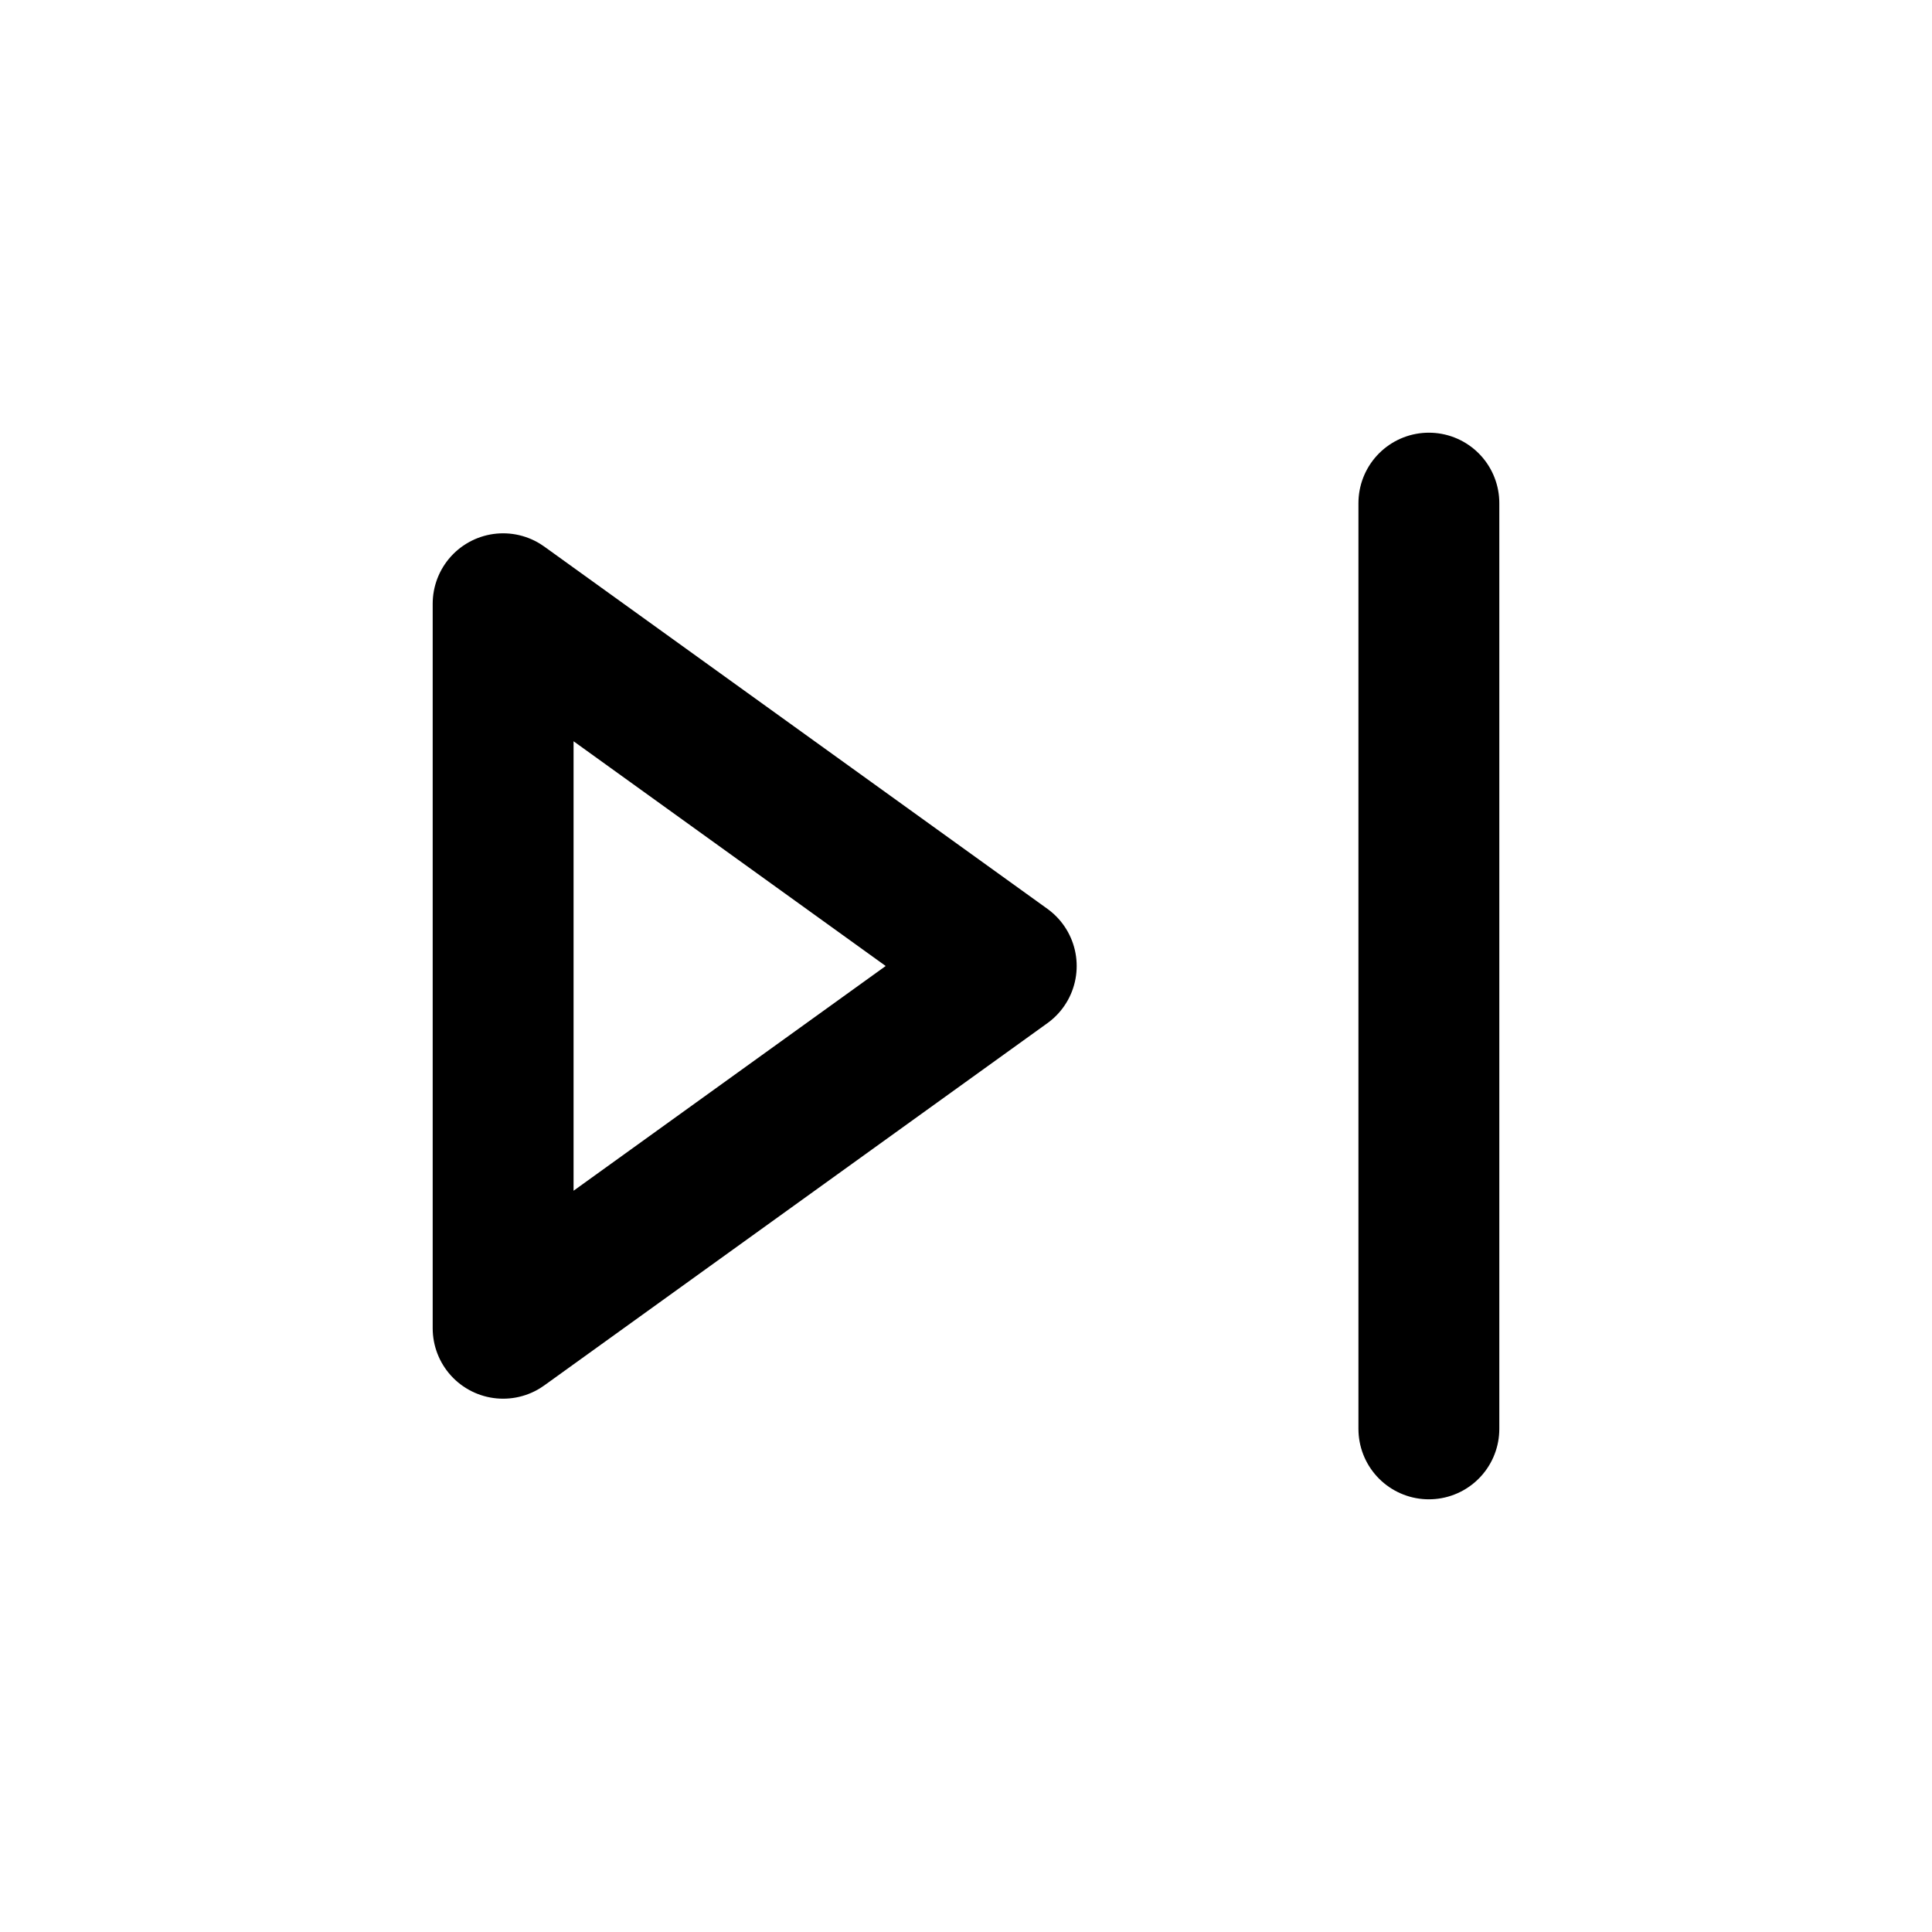
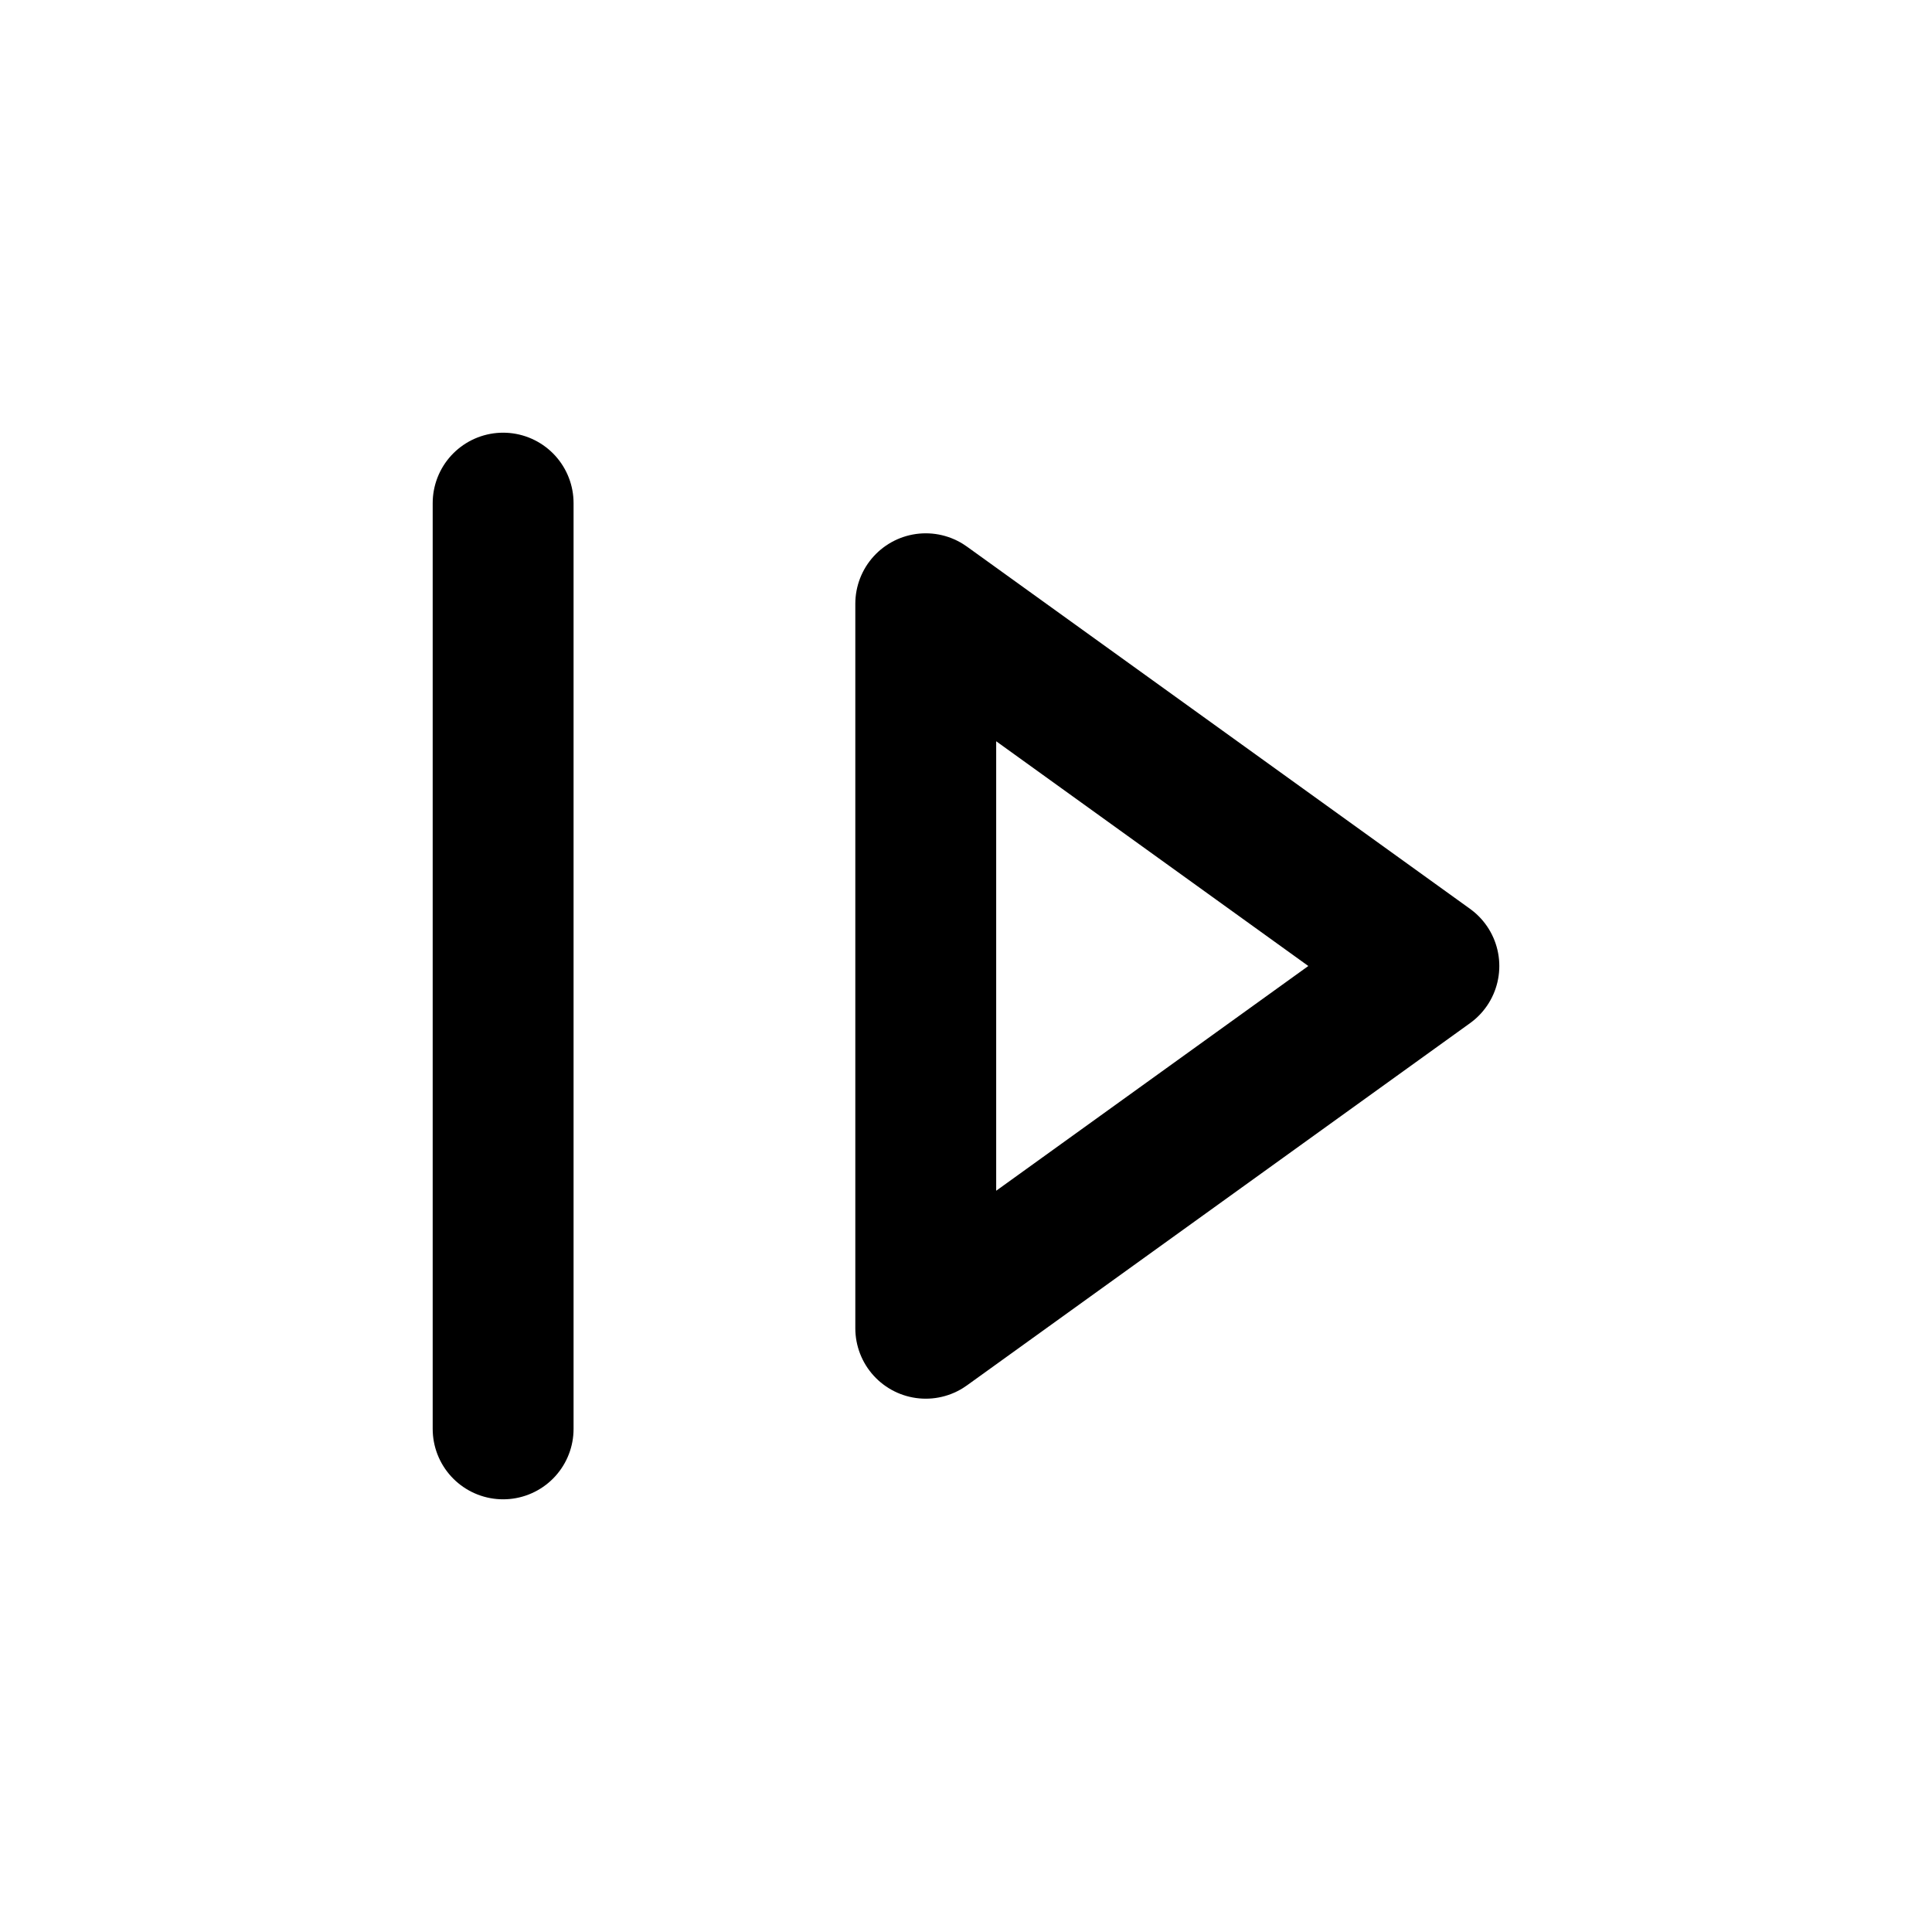
<svg xmlns="http://www.w3.org/2000/svg" width="24" height="24" viewBox="0 0 24 24" fill="none" stroke="currentColor" stroke-width="1.75" stroke-linecap="round" stroke-linejoin="round" aria-hidden="true" focusable="false">
-   <path d="M6.25 7.5L12.5 12 6.25 16.5V7.5ZM17.75 6.25V17.75" />
+   <path d="M11.5 7.5L17.75 12 11.5 16.5V7.5ZM6.25 6.25V17.75" />
</svg>
